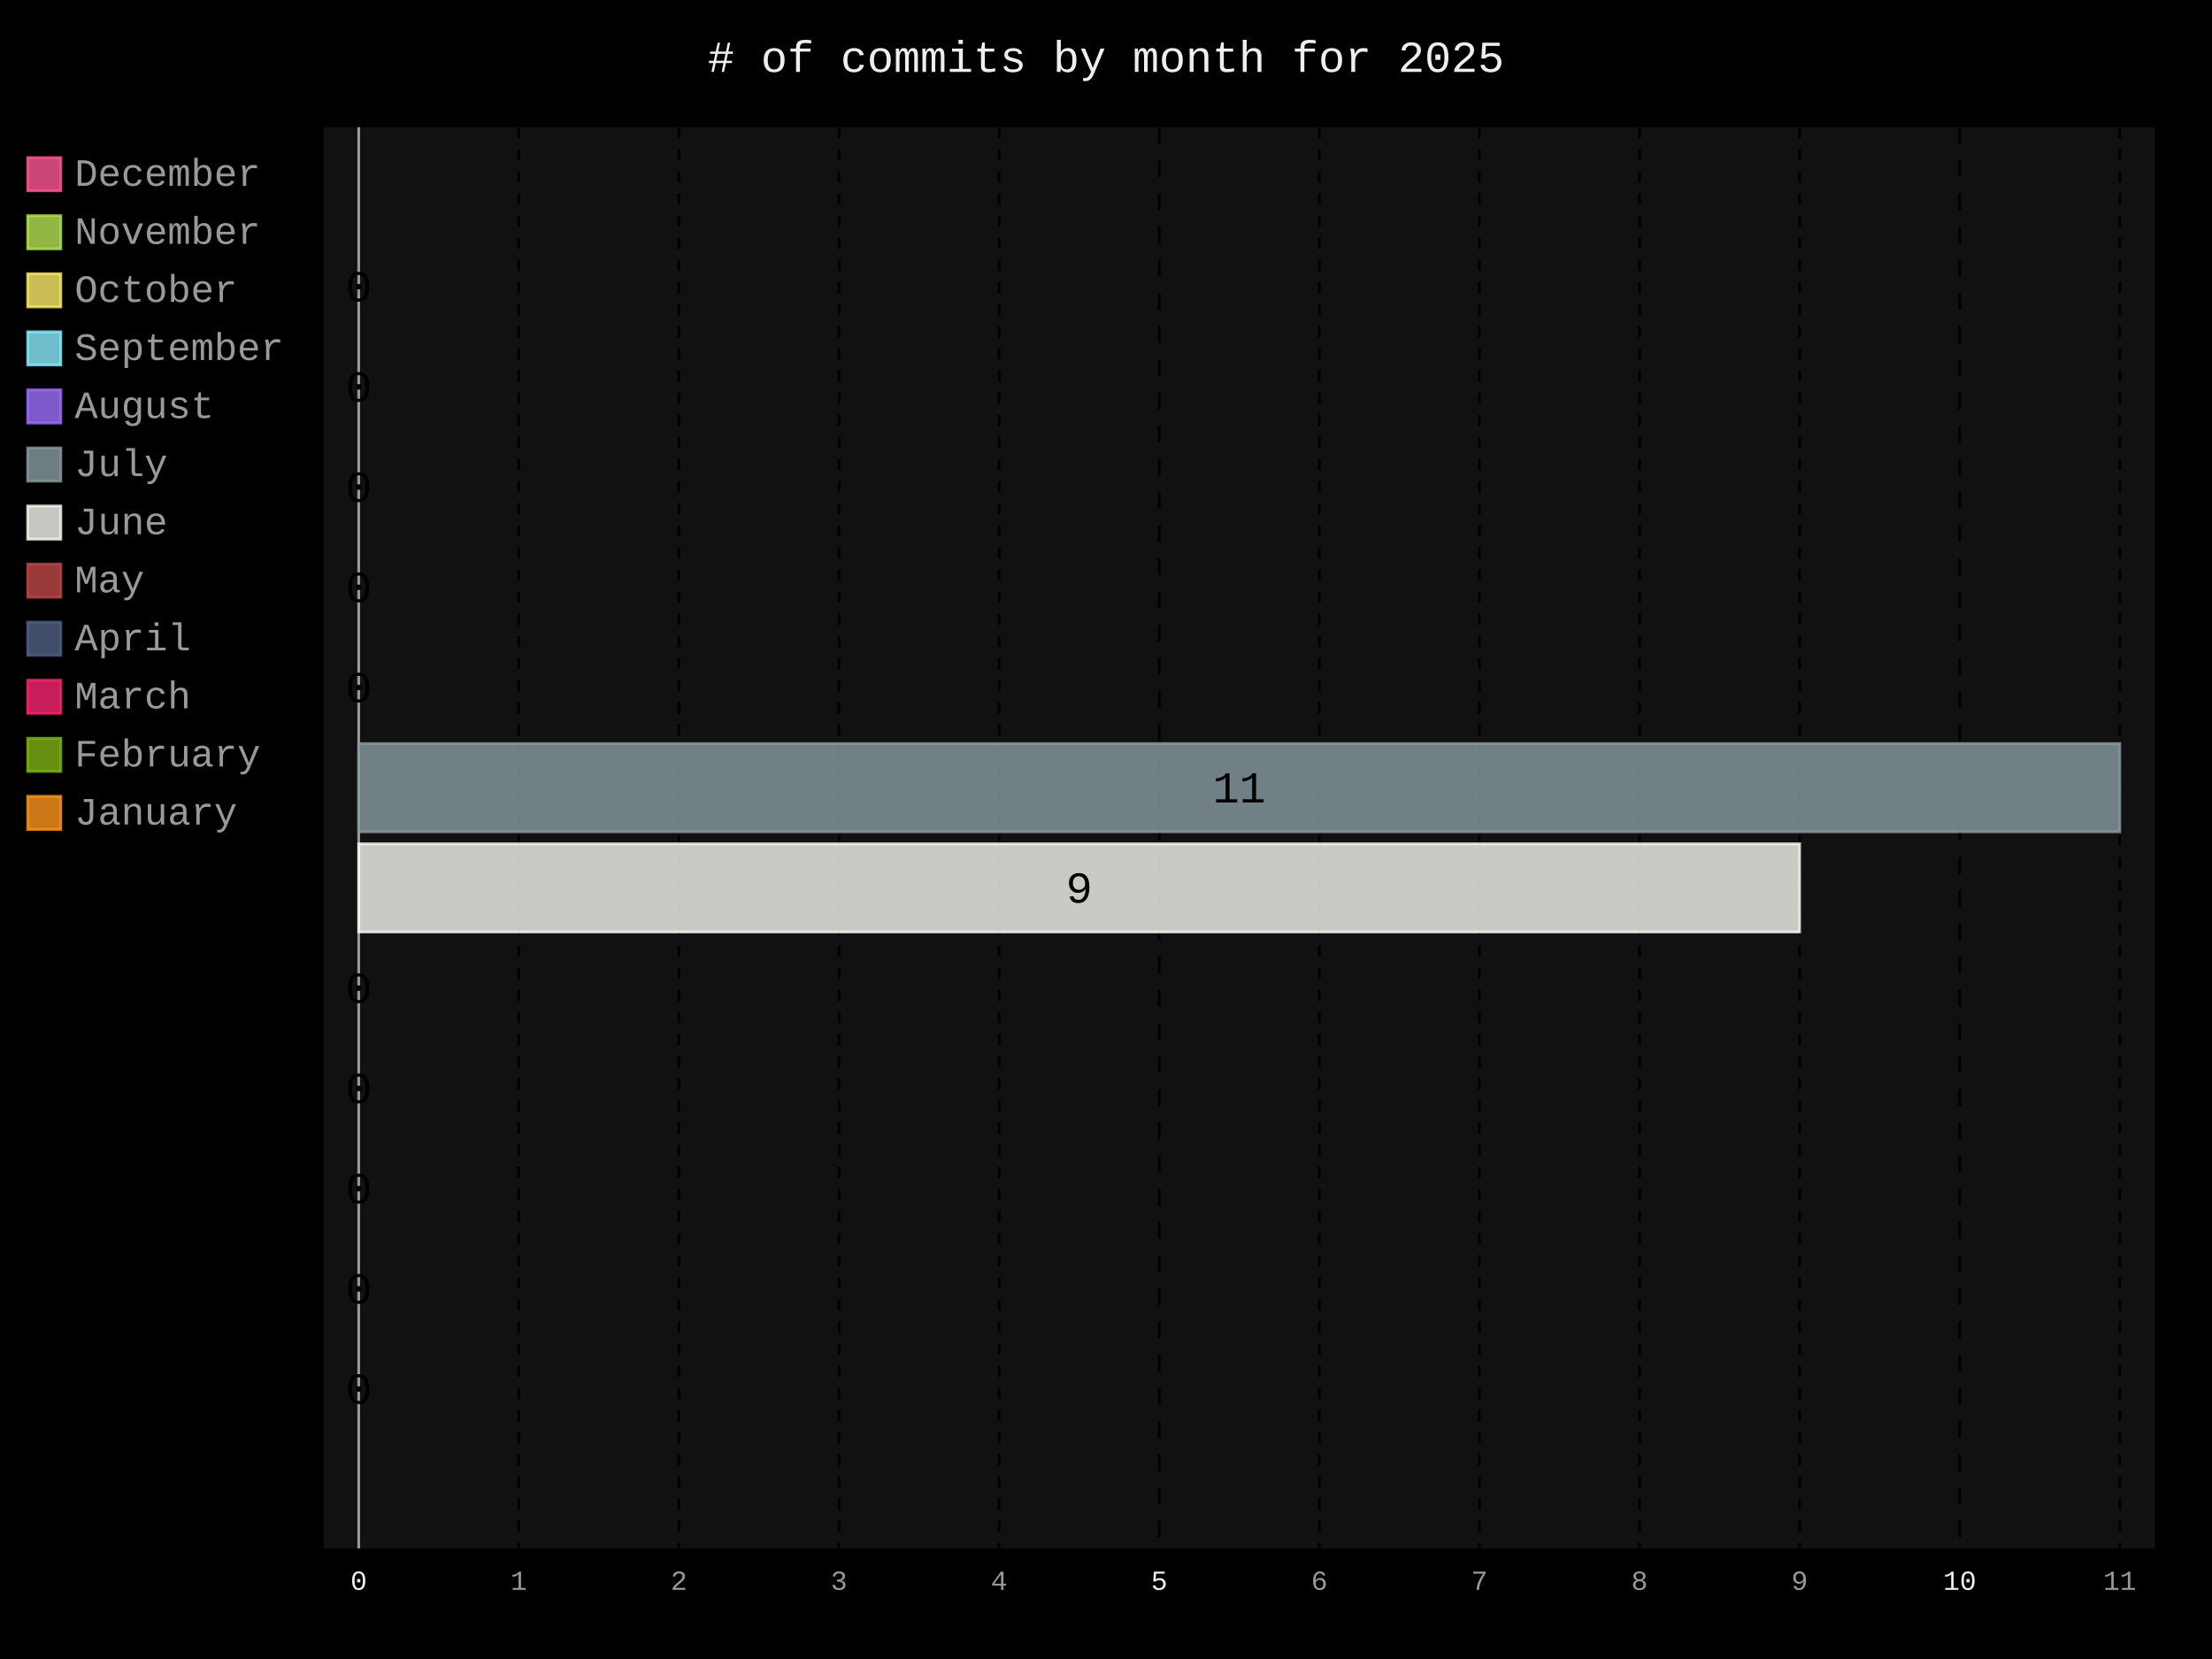
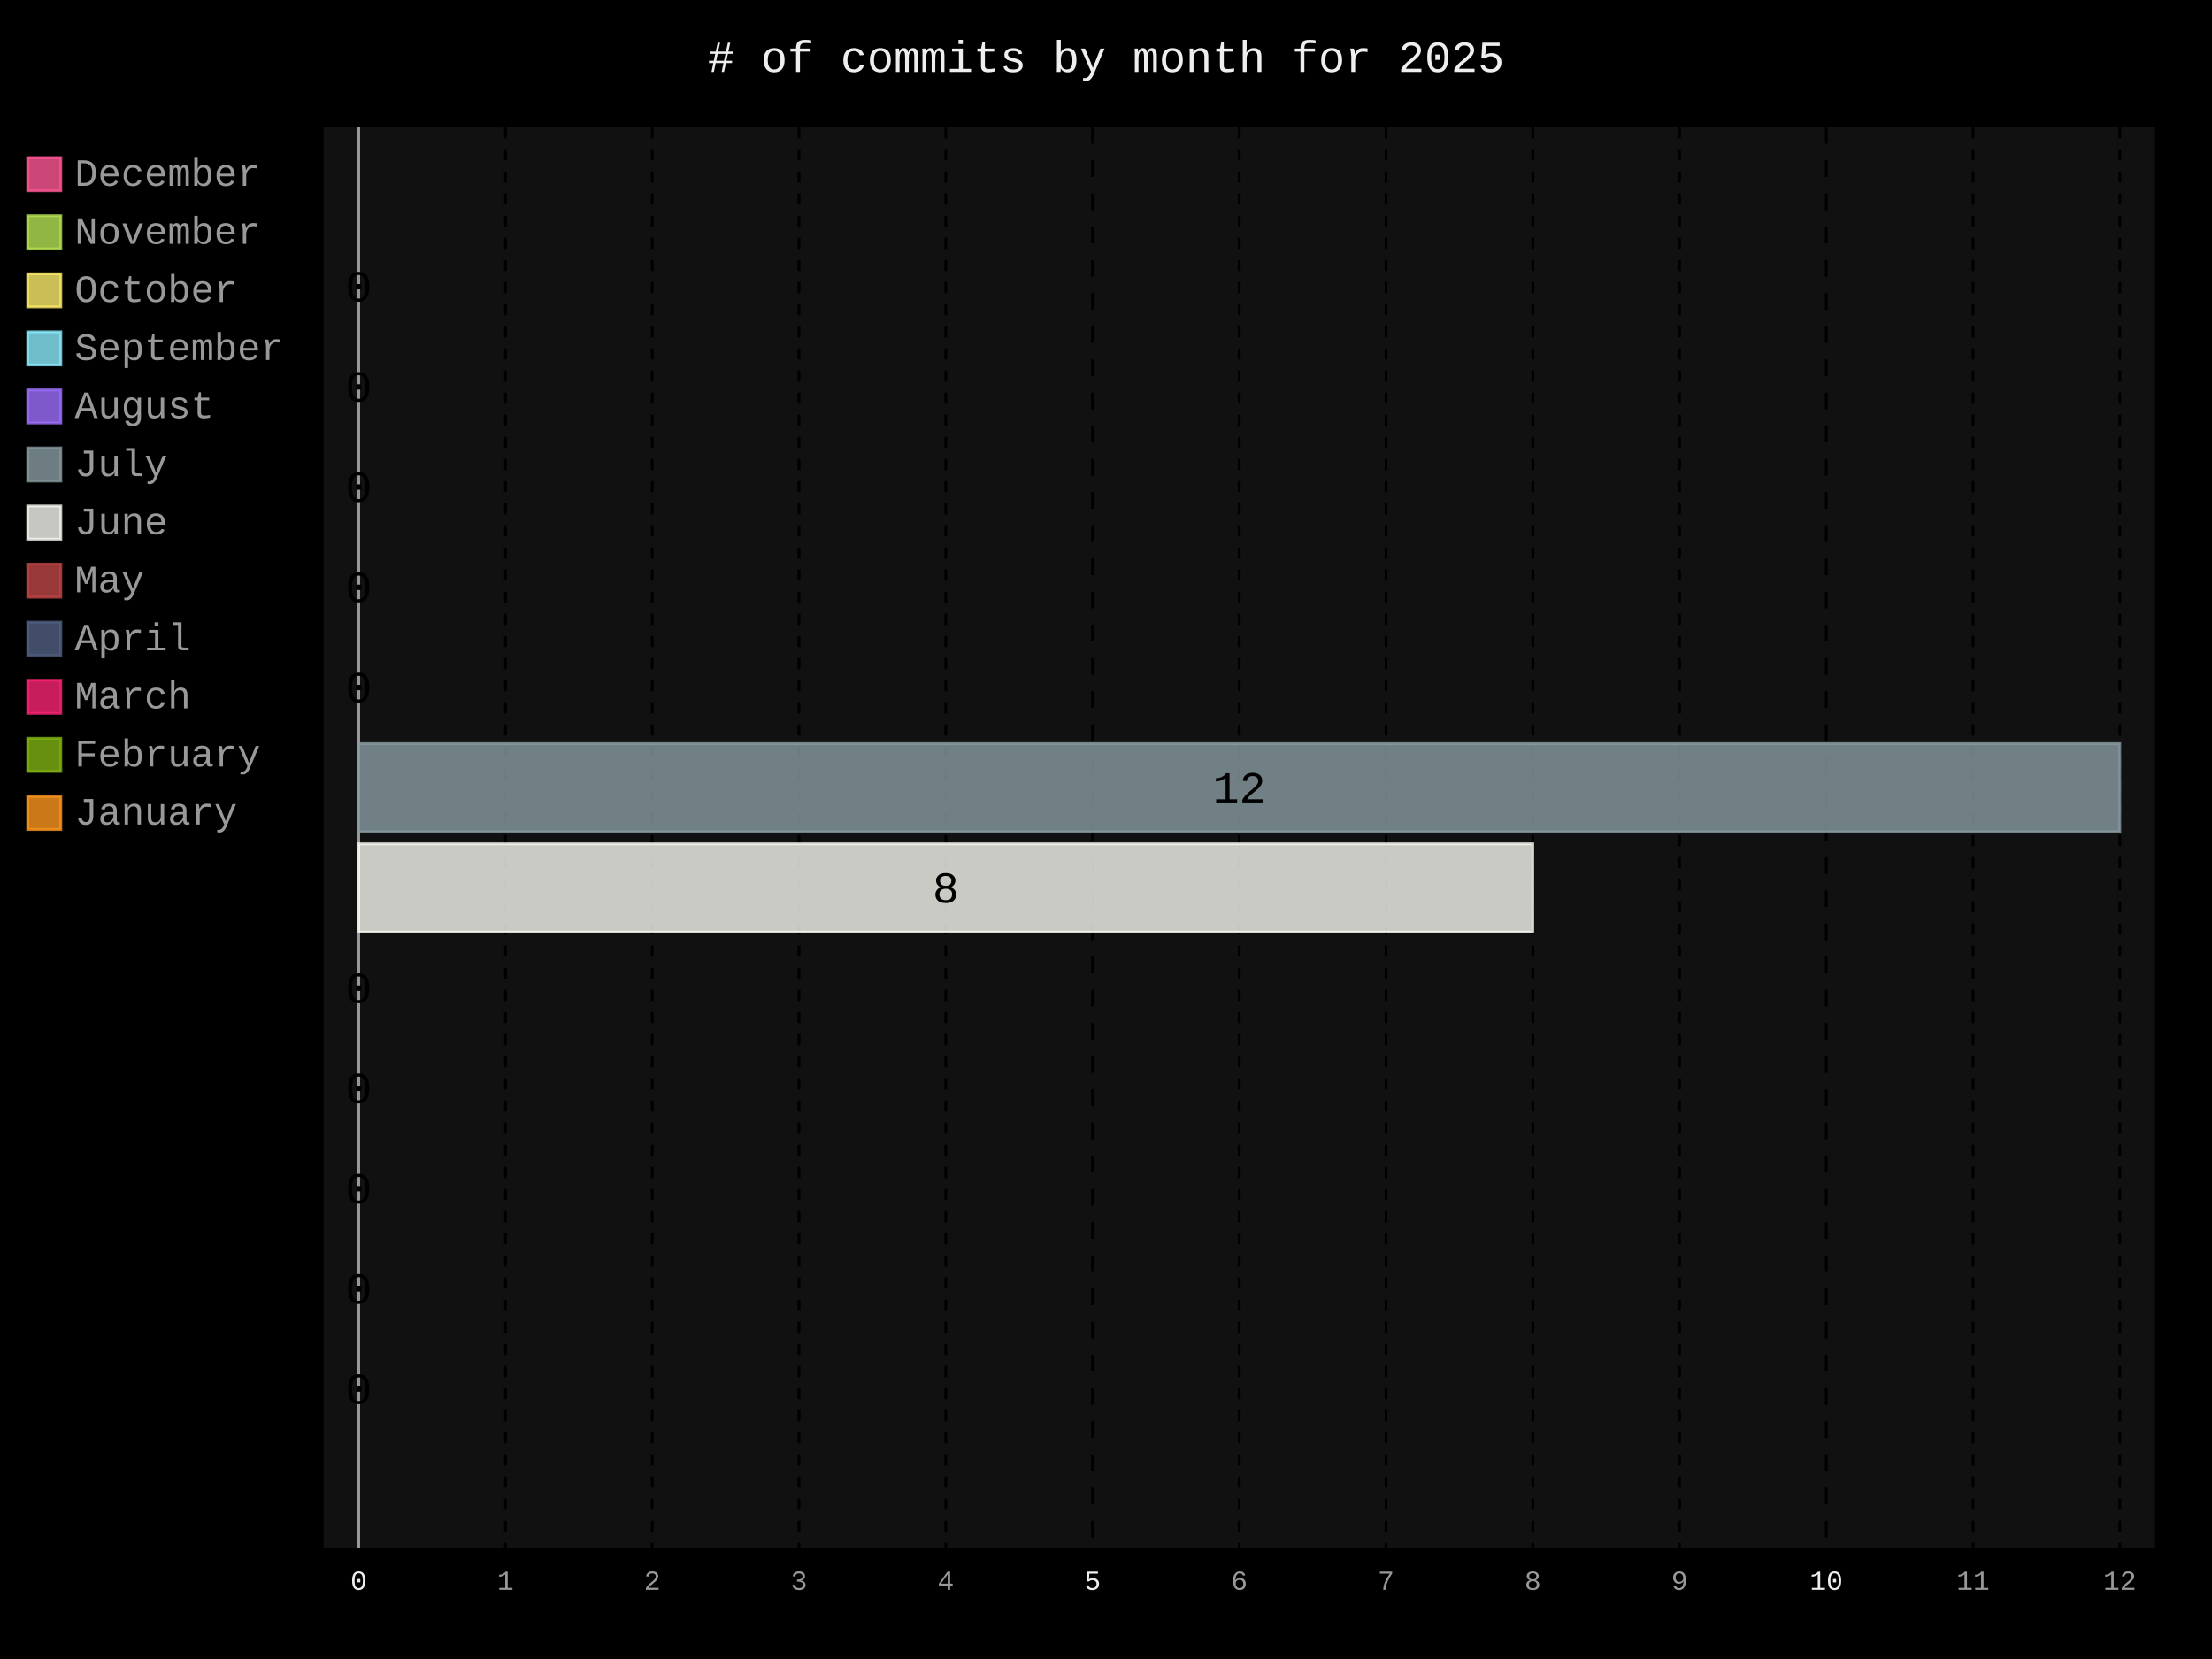
- <svg xmlns="http://www.w3.org/2000/svg" id="chart-4b5c6468-ed85-462c-abdc-dbb3785caa54" class="pygal-chart" viewBox="0 0 800 600">
+ <svg xmlns="http://www.w3.org/2000/svg" id="chart-e5e1e4b4-b985-4f32-9524-86c1096c3e81" class="pygal-chart" viewBox="0 0 800 600">
  <defs>
-     <style type="text/css">#chart-4b5c6468-ed85-462c-abdc-dbb3785caa54{-webkit-user-select:none;-webkit-font-smoothing:antialiased;font-family:Consolas,"Liberation Mono",Menlo,Courier,monospace}#chart-4b5c6468-ed85-462c-abdc-dbb3785caa54 .title{font-family:Consolas,"Liberation Mono",Menlo,Courier,monospace;font-size:16px}#chart-4b5c6468-ed85-462c-abdc-dbb3785caa54 .legends .legend text{font-family:Consolas,"Liberation Mono",Menlo,Courier,monospace;font-size:14px}#chart-4b5c6468-ed85-462c-abdc-dbb3785caa54 .axis text{font-family:Consolas,"Liberation Mono",Menlo,Courier,monospace;font-size:10px}#chart-4b5c6468-ed85-462c-abdc-dbb3785caa54 .axis text.major{font-family:Consolas,"Liberation Mono",Menlo,Courier,monospace;font-size:10px}#chart-4b5c6468-ed85-462c-abdc-dbb3785caa54 .text-overlay text.value{font-family:Consolas,"Liberation Mono",Menlo,Courier,monospace;font-size:16px}#chart-4b5c6468-ed85-462c-abdc-dbb3785caa54 .text-overlay text.label{font-family:Consolas,"Liberation Mono",Menlo,Courier,monospace;font-size:10px}#chart-4b5c6468-ed85-462c-abdc-dbb3785caa54 .tooltip{font-family:Consolas,"Liberation Mono",Menlo,Courier,monospace;font-size:14px}#chart-4b5c6468-ed85-462c-abdc-dbb3785caa54 text.no_data{font-family:Consolas,"Liberation Mono",Menlo,Courier,monospace;font-size:64px}
- #chart-4b5c6468-ed85-462c-abdc-dbb3785caa54{background-color:black}#chart-4b5c6468-ed85-462c-abdc-dbb3785caa54 path,#chart-4b5c6468-ed85-462c-abdc-dbb3785caa54 line,#chart-4b5c6468-ed85-462c-abdc-dbb3785caa54 rect,#chart-4b5c6468-ed85-462c-abdc-dbb3785caa54 circle{-webkit-transition:250ms;-moz-transition:250ms;transition:250ms}#chart-4b5c6468-ed85-462c-abdc-dbb3785caa54 .graph &gt; .background{fill:black}#chart-4b5c6468-ed85-462c-abdc-dbb3785caa54 .plot &gt; .background{fill:#111}#chart-4b5c6468-ed85-462c-abdc-dbb3785caa54 .graph{fill:#999}#chart-4b5c6468-ed85-462c-abdc-dbb3785caa54 text.no_data{fill:#eee}#chart-4b5c6468-ed85-462c-abdc-dbb3785caa54 .title{fill:#eee}#chart-4b5c6468-ed85-462c-abdc-dbb3785caa54 .legends .legend text{fill:#999}#chart-4b5c6468-ed85-462c-abdc-dbb3785caa54 .legends .legend:hover text{fill:#eee}#chart-4b5c6468-ed85-462c-abdc-dbb3785caa54 .axis .line{stroke:#eee}#chart-4b5c6468-ed85-462c-abdc-dbb3785caa54 .axis .guide.line{stroke:#555}#chart-4b5c6468-ed85-462c-abdc-dbb3785caa54 .axis .major.line{stroke:#999}#chart-4b5c6468-ed85-462c-abdc-dbb3785caa54 .axis text.major{fill:#eee}#chart-4b5c6468-ed85-462c-abdc-dbb3785caa54 .axis.y .guides:hover .guide.line,#chart-4b5c6468-ed85-462c-abdc-dbb3785caa54 .line-graph .axis.x .guides:hover .guide.line,#chart-4b5c6468-ed85-462c-abdc-dbb3785caa54 .stackedline-graph .axis.x .guides:hover .guide.line,#chart-4b5c6468-ed85-462c-abdc-dbb3785caa54 .xy-graph .axis.x .guides:hover .guide.line{stroke:#eee}#chart-4b5c6468-ed85-462c-abdc-dbb3785caa54 .axis .guides:hover text{fill:#eee}#chart-4b5c6468-ed85-462c-abdc-dbb3785caa54 .reactive{fill-opacity:.8;stroke-opacity:.8;stroke-width:1}#chart-4b5c6468-ed85-462c-abdc-dbb3785caa54 .ci{stroke:#999}#chart-4b5c6468-ed85-462c-abdc-dbb3785caa54 .reactive.active,#chart-4b5c6468-ed85-462c-abdc-dbb3785caa54 .active .reactive{fill-opacity:.4;stroke-opacity:.9;stroke-width:4}#chart-4b5c6468-ed85-462c-abdc-dbb3785caa54 .ci .reactive.active{stroke-width:1.5}#chart-4b5c6468-ed85-462c-abdc-dbb3785caa54 .series text{fill:#eee}#chart-4b5c6468-ed85-462c-abdc-dbb3785caa54 .tooltip rect{fill:#111;stroke:#eee;-webkit-transition:opacity 250ms;-moz-transition:opacity 250ms;transition:opacity 250ms}#chart-4b5c6468-ed85-462c-abdc-dbb3785caa54 .tooltip .label{fill:#999}#chart-4b5c6468-ed85-462c-abdc-dbb3785caa54 .tooltip .label{fill:#999}#chart-4b5c6468-ed85-462c-abdc-dbb3785caa54 .tooltip .legend{font-size:.8em;fill:#555}#chart-4b5c6468-ed85-462c-abdc-dbb3785caa54 .tooltip .x_label{font-size:.6em;fill:#eee}#chart-4b5c6468-ed85-462c-abdc-dbb3785caa54 .tooltip .xlink{font-size:.5em;text-decoration:underline}#chart-4b5c6468-ed85-462c-abdc-dbb3785caa54 .tooltip .value{font-size:1.5em}#chart-4b5c6468-ed85-462c-abdc-dbb3785caa54 .bound{font-size:.5em}#chart-4b5c6468-ed85-462c-abdc-dbb3785caa54 .max-value{font-size:.75em;fill:#555}#chart-4b5c6468-ed85-462c-abdc-dbb3785caa54 .map-element{fill:#111;stroke:#555 !important}#chart-4b5c6468-ed85-462c-abdc-dbb3785caa54 .map-element .reactive{fill-opacity:inherit;stroke-opacity:inherit}#chart-4b5c6468-ed85-462c-abdc-dbb3785caa54 .color-0,#chart-4b5c6468-ed85-462c-abdc-dbb3785caa54 .color-0 a:visited{stroke:#ff5995;fill:#ff5995}#chart-4b5c6468-ed85-462c-abdc-dbb3785caa54 .color-1,#chart-4b5c6468-ed85-462c-abdc-dbb3785caa54 .color-1 a:visited{stroke:#b6e354;fill:#b6e354}#chart-4b5c6468-ed85-462c-abdc-dbb3785caa54 .color-2,#chart-4b5c6468-ed85-462c-abdc-dbb3785caa54 .color-2 a:visited{stroke:#feed6c;fill:#feed6c}#chart-4b5c6468-ed85-462c-abdc-dbb3785caa54 .color-3,#chart-4b5c6468-ed85-462c-abdc-dbb3785caa54 .color-3 a:visited{stroke:#8cedff;fill:#8cedff}#chart-4b5c6468-ed85-462c-abdc-dbb3785caa54 .color-4,#chart-4b5c6468-ed85-462c-abdc-dbb3785caa54 .color-4 a:visited{stroke:#9e6ffe;fill:#9e6ffe}#chart-4b5c6468-ed85-462c-abdc-dbb3785caa54 .color-5,#chart-4b5c6468-ed85-462c-abdc-dbb3785caa54 .color-5 a:visited{stroke:#899ca1;fill:#899ca1}#chart-4b5c6468-ed85-462c-abdc-dbb3785caa54 .color-6,#chart-4b5c6468-ed85-462c-abdc-dbb3785caa54 .color-6 a:visited{stroke:#f8f8f2;fill:#f8f8f2}#chart-4b5c6468-ed85-462c-abdc-dbb3785caa54 .color-7,#chart-4b5c6468-ed85-462c-abdc-dbb3785caa54 .color-7 a:visited{stroke:#bf4646;fill:#bf4646}#chart-4b5c6468-ed85-462c-abdc-dbb3785caa54 .color-8,#chart-4b5c6468-ed85-462c-abdc-dbb3785caa54 .color-8 a:visited{stroke:#516083;fill:#516083}#chart-4b5c6468-ed85-462c-abdc-dbb3785caa54 .color-9,#chart-4b5c6468-ed85-462c-abdc-dbb3785caa54 .color-9 a:visited{stroke:#f92672;fill:#f92672}#chart-4b5c6468-ed85-462c-abdc-dbb3785caa54 .color-10,#chart-4b5c6468-ed85-462c-abdc-dbb3785caa54 .color-10 a:visited{stroke:#82b414;fill:#82b414}#chart-4b5c6468-ed85-462c-abdc-dbb3785caa54 .color-11,#chart-4b5c6468-ed85-462c-abdc-dbb3785caa54 .color-11 a:visited{stroke:#fd971f;fill:#fd971f}#chart-4b5c6468-ed85-462c-abdc-dbb3785caa54 .text-overlay .color-0 text{fill:black}#chart-4b5c6468-ed85-462c-abdc-dbb3785caa54 .text-overlay .color-1 text{fill:black}#chart-4b5c6468-ed85-462c-abdc-dbb3785caa54 .text-overlay .color-2 text{fill:black}#chart-4b5c6468-ed85-462c-abdc-dbb3785caa54 .text-overlay .color-3 text{fill:black}#chart-4b5c6468-ed85-462c-abdc-dbb3785caa54 .text-overlay .color-4 text{fill:black}#chart-4b5c6468-ed85-462c-abdc-dbb3785caa54 .text-overlay .color-5 text{fill:black}#chart-4b5c6468-ed85-462c-abdc-dbb3785caa54 .text-overlay .color-6 text{fill:black}#chart-4b5c6468-ed85-462c-abdc-dbb3785caa54 .text-overlay .color-7 text{fill:black}#chart-4b5c6468-ed85-462c-abdc-dbb3785caa54 .text-overlay .color-8 text{fill:black}#chart-4b5c6468-ed85-462c-abdc-dbb3785caa54 .text-overlay .color-9 text{fill:black}#chart-4b5c6468-ed85-462c-abdc-dbb3785caa54 .text-overlay .color-10 text{fill:black}#chart-4b5c6468-ed85-462c-abdc-dbb3785caa54 .text-overlay .color-11 text{fill:black}
- #chart-4b5c6468-ed85-462c-abdc-dbb3785caa54 text.no_data{text-anchor:middle}#chart-4b5c6468-ed85-462c-abdc-dbb3785caa54 .guide.line{fill:none}#chart-4b5c6468-ed85-462c-abdc-dbb3785caa54 .centered{text-anchor:middle}#chart-4b5c6468-ed85-462c-abdc-dbb3785caa54 .title{text-anchor:middle}#chart-4b5c6468-ed85-462c-abdc-dbb3785caa54 .legends .legend text{fill-opacity:1}#chart-4b5c6468-ed85-462c-abdc-dbb3785caa54 .axis.x text{text-anchor:middle}#chart-4b5c6468-ed85-462c-abdc-dbb3785caa54 .axis.x:not(.web) text[transform]{text-anchor:start}#chart-4b5c6468-ed85-462c-abdc-dbb3785caa54 .axis.x:not(.web) text[transform].backwards{text-anchor:end}#chart-4b5c6468-ed85-462c-abdc-dbb3785caa54 .axis.y text{text-anchor:end}#chart-4b5c6468-ed85-462c-abdc-dbb3785caa54 .axis.y text[transform].backwards{text-anchor:start}#chart-4b5c6468-ed85-462c-abdc-dbb3785caa54 .axis.y2 text{text-anchor:start}#chart-4b5c6468-ed85-462c-abdc-dbb3785caa54 .axis.y2 text[transform].backwards{text-anchor:end}#chart-4b5c6468-ed85-462c-abdc-dbb3785caa54 .axis .guide.line{stroke-dasharray:4,4;stroke:black}#chart-4b5c6468-ed85-462c-abdc-dbb3785caa54 .axis .major.guide.line{stroke-dasharray:6,6;stroke:black}#chart-4b5c6468-ed85-462c-abdc-dbb3785caa54 .horizontal .axis.y .guide.line,#chart-4b5c6468-ed85-462c-abdc-dbb3785caa54 .horizontal .axis.y2 .guide.line,#chart-4b5c6468-ed85-462c-abdc-dbb3785caa54 .vertical .axis.x .guide.line{opacity:0}#chart-4b5c6468-ed85-462c-abdc-dbb3785caa54 .horizontal .axis.always_show .guide.line,#chart-4b5c6468-ed85-462c-abdc-dbb3785caa54 .vertical .axis.always_show .guide.line{opacity:1 !important}#chart-4b5c6468-ed85-462c-abdc-dbb3785caa54 .axis.y .guides:hover .guide.line,#chart-4b5c6468-ed85-462c-abdc-dbb3785caa54 .axis.y2 .guides:hover .guide.line,#chart-4b5c6468-ed85-462c-abdc-dbb3785caa54 .axis.x .guides:hover .guide.line{opacity:1}#chart-4b5c6468-ed85-462c-abdc-dbb3785caa54 .axis .guides:hover text{opacity:1}#chart-4b5c6468-ed85-462c-abdc-dbb3785caa54 .nofill{fill:none}#chart-4b5c6468-ed85-462c-abdc-dbb3785caa54 .subtle-fill{fill-opacity:.2}#chart-4b5c6468-ed85-462c-abdc-dbb3785caa54 .dot{stroke-width:1px;fill-opacity:1;stroke-opacity:1}#chart-4b5c6468-ed85-462c-abdc-dbb3785caa54 .dot.active{stroke-width:5px}#chart-4b5c6468-ed85-462c-abdc-dbb3785caa54 .dot.negative{fill:transparent}#chart-4b5c6468-ed85-462c-abdc-dbb3785caa54 text,#chart-4b5c6468-ed85-462c-abdc-dbb3785caa54 tspan{stroke:none !important}#chart-4b5c6468-ed85-462c-abdc-dbb3785caa54 .series text.active{opacity:1}#chart-4b5c6468-ed85-462c-abdc-dbb3785caa54 .tooltip rect{fill-opacity:.95;stroke-width:.5}#chart-4b5c6468-ed85-462c-abdc-dbb3785caa54 .tooltip text{fill-opacity:1}#chart-4b5c6468-ed85-462c-abdc-dbb3785caa54 .showable{visibility:hidden}#chart-4b5c6468-ed85-462c-abdc-dbb3785caa54 .showable.shown{visibility:visible}#chart-4b5c6468-ed85-462c-abdc-dbb3785caa54 .gauge-background{fill:rgba(229,229,229,1);stroke:none}#chart-4b5c6468-ed85-462c-abdc-dbb3785caa54 .bg-lines{stroke:black;stroke-width:2px}</style>
+     <style type="text/css">#chart-e5e1e4b4-b985-4f32-9524-86c1096c3e81{-webkit-user-select:none;-webkit-font-smoothing:antialiased;font-family:Consolas,"Liberation Mono",Menlo,Courier,monospace}#chart-e5e1e4b4-b985-4f32-9524-86c1096c3e81 .title{font-family:Consolas,"Liberation Mono",Menlo,Courier,monospace;font-size:16px}#chart-e5e1e4b4-b985-4f32-9524-86c1096c3e81 .legends .legend text{font-family:Consolas,"Liberation Mono",Menlo,Courier,monospace;font-size:14px}#chart-e5e1e4b4-b985-4f32-9524-86c1096c3e81 .axis text{font-family:Consolas,"Liberation Mono",Menlo,Courier,monospace;font-size:10px}#chart-e5e1e4b4-b985-4f32-9524-86c1096c3e81 .axis text.major{font-family:Consolas,"Liberation Mono",Menlo,Courier,monospace;font-size:10px}#chart-e5e1e4b4-b985-4f32-9524-86c1096c3e81 .text-overlay text.value{font-family:Consolas,"Liberation Mono",Menlo,Courier,monospace;font-size:16px}#chart-e5e1e4b4-b985-4f32-9524-86c1096c3e81 .text-overlay text.label{font-family:Consolas,"Liberation Mono",Menlo,Courier,monospace;font-size:10px}#chart-e5e1e4b4-b985-4f32-9524-86c1096c3e81 .tooltip{font-family:Consolas,"Liberation Mono",Menlo,Courier,monospace;font-size:14px}#chart-e5e1e4b4-b985-4f32-9524-86c1096c3e81 text.no_data{font-family:Consolas,"Liberation Mono",Menlo,Courier,monospace;font-size:64px}
+ #chart-e5e1e4b4-b985-4f32-9524-86c1096c3e81{background-color:black}#chart-e5e1e4b4-b985-4f32-9524-86c1096c3e81 path,#chart-e5e1e4b4-b985-4f32-9524-86c1096c3e81 line,#chart-e5e1e4b4-b985-4f32-9524-86c1096c3e81 rect,#chart-e5e1e4b4-b985-4f32-9524-86c1096c3e81 circle{-webkit-transition:250ms;-moz-transition:250ms;transition:250ms}#chart-e5e1e4b4-b985-4f32-9524-86c1096c3e81 .graph &gt; .background{fill:black}#chart-e5e1e4b4-b985-4f32-9524-86c1096c3e81 .plot &gt; .background{fill:#111}#chart-e5e1e4b4-b985-4f32-9524-86c1096c3e81 .graph{fill:#999}#chart-e5e1e4b4-b985-4f32-9524-86c1096c3e81 text.no_data{fill:#eee}#chart-e5e1e4b4-b985-4f32-9524-86c1096c3e81 .title{fill:#eee}#chart-e5e1e4b4-b985-4f32-9524-86c1096c3e81 .legends .legend text{fill:#999}#chart-e5e1e4b4-b985-4f32-9524-86c1096c3e81 .legends .legend:hover text{fill:#eee}#chart-e5e1e4b4-b985-4f32-9524-86c1096c3e81 .axis .line{stroke:#eee}#chart-e5e1e4b4-b985-4f32-9524-86c1096c3e81 .axis .guide.line{stroke:#555}#chart-e5e1e4b4-b985-4f32-9524-86c1096c3e81 .axis .major.line{stroke:#999}#chart-e5e1e4b4-b985-4f32-9524-86c1096c3e81 .axis text.major{fill:#eee}#chart-e5e1e4b4-b985-4f32-9524-86c1096c3e81 .axis.y .guides:hover .guide.line,#chart-e5e1e4b4-b985-4f32-9524-86c1096c3e81 .line-graph .axis.x .guides:hover .guide.line,#chart-e5e1e4b4-b985-4f32-9524-86c1096c3e81 .stackedline-graph .axis.x .guides:hover .guide.line,#chart-e5e1e4b4-b985-4f32-9524-86c1096c3e81 .xy-graph .axis.x .guides:hover .guide.line{stroke:#eee}#chart-e5e1e4b4-b985-4f32-9524-86c1096c3e81 .axis .guides:hover text{fill:#eee}#chart-e5e1e4b4-b985-4f32-9524-86c1096c3e81 .reactive{fill-opacity:.8;stroke-opacity:.8;stroke-width:1}#chart-e5e1e4b4-b985-4f32-9524-86c1096c3e81 .ci{stroke:#999}#chart-e5e1e4b4-b985-4f32-9524-86c1096c3e81 .reactive.active,#chart-e5e1e4b4-b985-4f32-9524-86c1096c3e81 .active .reactive{fill-opacity:.4;stroke-opacity:.9;stroke-width:4}#chart-e5e1e4b4-b985-4f32-9524-86c1096c3e81 .ci .reactive.active{stroke-width:1.5}#chart-e5e1e4b4-b985-4f32-9524-86c1096c3e81 .series text{fill:#eee}#chart-e5e1e4b4-b985-4f32-9524-86c1096c3e81 .tooltip rect{fill:#111;stroke:#eee;-webkit-transition:opacity 250ms;-moz-transition:opacity 250ms;transition:opacity 250ms}#chart-e5e1e4b4-b985-4f32-9524-86c1096c3e81 .tooltip .label{fill:#999}#chart-e5e1e4b4-b985-4f32-9524-86c1096c3e81 .tooltip .label{fill:#999}#chart-e5e1e4b4-b985-4f32-9524-86c1096c3e81 .tooltip .legend{font-size:.8em;fill:#555}#chart-e5e1e4b4-b985-4f32-9524-86c1096c3e81 .tooltip .x_label{font-size:.6em;fill:#eee}#chart-e5e1e4b4-b985-4f32-9524-86c1096c3e81 .tooltip .xlink{font-size:.5em;text-decoration:underline}#chart-e5e1e4b4-b985-4f32-9524-86c1096c3e81 .tooltip .value{font-size:1.5em}#chart-e5e1e4b4-b985-4f32-9524-86c1096c3e81 .bound{font-size:.5em}#chart-e5e1e4b4-b985-4f32-9524-86c1096c3e81 .max-value{font-size:.75em;fill:#555}#chart-e5e1e4b4-b985-4f32-9524-86c1096c3e81 .map-element{fill:#111;stroke:#555 !important}#chart-e5e1e4b4-b985-4f32-9524-86c1096c3e81 .map-element .reactive{fill-opacity:inherit;stroke-opacity:inherit}#chart-e5e1e4b4-b985-4f32-9524-86c1096c3e81 .color-0,#chart-e5e1e4b4-b985-4f32-9524-86c1096c3e81 .color-0 a:visited{stroke:#ff5995;fill:#ff5995}#chart-e5e1e4b4-b985-4f32-9524-86c1096c3e81 .color-1,#chart-e5e1e4b4-b985-4f32-9524-86c1096c3e81 .color-1 a:visited{stroke:#b6e354;fill:#b6e354}#chart-e5e1e4b4-b985-4f32-9524-86c1096c3e81 .color-2,#chart-e5e1e4b4-b985-4f32-9524-86c1096c3e81 .color-2 a:visited{stroke:#feed6c;fill:#feed6c}#chart-e5e1e4b4-b985-4f32-9524-86c1096c3e81 .color-3,#chart-e5e1e4b4-b985-4f32-9524-86c1096c3e81 .color-3 a:visited{stroke:#8cedff;fill:#8cedff}#chart-e5e1e4b4-b985-4f32-9524-86c1096c3e81 .color-4,#chart-e5e1e4b4-b985-4f32-9524-86c1096c3e81 .color-4 a:visited{stroke:#9e6ffe;fill:#9e6ffe}#chart-e5e1e4b4-b985-4f32-9524-86c1096c3e81 .color-5,#chart-e5e1e4b4-b985-4f32-9524-86c1096c3e81 .color-5 a:visited{stroke:#899ca1;fill:#899ca1}#chart-e5e1e4b4-b985-4f32-9524-86c1096c3e81 .color-6,#chart-e5e1e4b4-b985-4f32-9524-86c1096c3e81 .color-6 a:visited{stroke:#f8f8f2;fill:#f8f8f2}#chart-e5e1e4b4-b985-4f32-9524-86c1096c3e81 .color-7,#chart-e5e1e4b4-b985-4f32-9524-86c1096c3e81 .color-7 a:visited{stroke:#bf4646;fill:#bf4646}#chart-e5e1e4b4-b985-4f32-9524-86c1096c3e81 .color-8,#chart-e5e1e4b4-b985-4f32-9524-86c1096c3e81 .color-8 a:visited{stroke:#516083;fill:#516083}#chart-e5e1e4b4-b985-4f32-9524-86c1096c3e81 .color-9,#chart-e5e1e4b4-b985-4f32-9524-86c1096c3e81 .color-9 a:visited{stroke:#f92672;fill:#f92672}#chart-e5e1e4b4-b985-4f32-9524-86c1096c3e81 .color-10,#chart-e5e1e4b4-b985-4f32-9524-86c1096c3e81 .color-10 a:visited{stroke:#82b414;fill:#82b414}#chart-e5e1e4b4-b985-4f32-9524-86c1096c3e81 .color-11,#chart-e5e1e4b4-b985-4f32-9524-86c1096c3e81 .color-11 a:visited{stroke:#fd971f;fill:#fd971f}#chart-e5e1e4b4-b985-4f32-9524-86c1096c3e81 .text-overlay .color-0 text{fill:black}#chart-e5e1e4b4-b985-4f32-9524-86c1096c3e81 .text-overlay .color-1 text{fill:black}#chart-e5e1e4b4-b985-4f32-9524-86c1096c3e81 .text-overlay .color-2 text{fill:black}#chart-e5e1e4b4-b985-4f32-9524-86c1096c3e81 .text-overlay .color-3 text{fill:black}#chart-e5e1e4b4-b985-4f32-9524-86c1096c3e81 .text-overlay .color-4 text{fill:black}#chart-e5e1e4b4-b985-4f32-9524-86c1096c3e81 .text-overlay .color-5 text{fill:black}#chart-e5e1e4b4-b985-4f32-9524-86c1096c3e81 .text-overlay .color-6 text{fill:black}#chart-e5e1e4b4-b985-4f32-9524-86c1096c3e81 .text-overlay .color-7 text{fill:black}#chart-e5e1e4b4-b985-4f32-9524-86c1096c3e81 .text-overlay .color-8 text{fill:black}#chart-e5e1e4b4-b985-4f32-9524-86c1096c3e81 .text-overlay .color-9 text{fill:black}#chart-e5e1e4b4-b985-4f32-9524-86c1096c3e81 .text-overlay .color-10 text{fill:black}#chart-e5e1e4b4-b985-4f32-9524-86c1096c3e81 .text-overlay .color-11 text{fill:black}
+ #chart-e5e1e4b4-b985-4f32-9524-86c1096c3e81 text.no_data{text-anchor:middle}#chart-e5e1e4b4-b985-4f32-9524-86c1096c3e81 .guide.line{fill:none}#chart-e5e1e4b4-b985-4f32-9524-86c1096c3e81 .centered{text-anchor:middle}#chart-e5e1e4b4-b985-4f32-9524-86c1096c3e81 .title{text-anchor:middle}#chart-e5e1e4b4-b985-4f32-9524-86c1096c3e81 .legends .legend text{fill-opacity:1}#chart-e5e1e4b4-b985-4f32-9524-86c1096c3e81 .axis.x text{text-anchor:middle}#chart-e5e1e4b4-b985-4f32-9524-86c1096c3e81 .axis.x:not(.web) text[transform]{text-anchor:start}#chart-e5e1e4b4-b985-4f32-9524-86c1096c3e81 .axis.x:not(.web) text[transform].backwards{text-anchor:end}#chart-e5e1e4b4-b985-4f32-9524-86c1096c3e81 .axis.y text{text-anchor:end}#chart-e5e1e4b4-b985-4f32-9524-86c1096c3e81 .axis.y text[transform].backwards{text-anchor:start}#chart-e5e1e4b4-b985-4f32-9524-86c1096c3e81 .axis.y2 text{text-anchor:start}#chart-e5e1e4b4-b985-4f32-9524-86c1096c3e81 .axis.y2 text[transform].backwards{text-anchor:end}#chart-e5e1e4b4-b985-4f32-9524-86c1096c3e81 .axis .guide.line{stroke-dasharray:4,4;stroke:black}#chart-e5e1e4b4-b985-4f32-9524-86c1096c3e81 .axis .major.guide.line{stroke-dasharray:6,6;stroke:black}#chart-e5e1e4b4-b985-4f32-9524-86c1096c3e81 .horizontal .axis.y .guide.line,#chart-e5e1e4b4-b985-4f32-9524-86c1096c3e81 .horizontal .axis.y2 .guide.line,#chart-e5e1e4b4-b985-4f32-9524-86c1096c3e81 .vertical .axis.x .guide.line{opacity:0}#chart-e5e1e4b4-b985-4f32-9524-86c1096c3e81 .horizontal .axis.always_show .guide.line,#chart-e5e1e4b4-b985-4f32-9524-86c1096c3e81 .vertical .axis.always_show .guide.line{opacity:1 !important}#chart-e5e1e4b4-b985-4f32-9524-86c1096c3e81 .axis.y .guides:hover .guide.line,#chart-e5e1e4b4-b985-4f32-9524-86c1096c3e81 .axis.y2 .guides:hover .guide.line,#chart-e5e1e4b4-b985-4f32-9524-86c1096c3e81 .axis.x .guides:hover .guide.line{opacity:1}#chart-e5e1e4b4-b985-4f32-9524-86c1096c3e81 .axis .guides:hover text{opacity:1}#chart-e5e1e4b4-b985-4f32-9524-86c1096c3e81 .nofill{fill:none}#chart-e5e1e4b4-b985-4f32-9524-86c1096c3e81 .subtle-fill{fill-opacity:.2}#chart-e5e1e4b4-b985-4f32-9524-86c1096c3e81 .dot{stroke-width:1px;fill-opacity:1;stroke-opacity:1}#chart-e5e1e4b4-b985-4f32-9524-86c1096c3e81 .dot.active{stroke-width:5px}#chart-e5e1e4b4-b985-4f32-9524-86c1096c3e81 .dot.negative{fill:transparent}#chart-e5e1e4b4-b985-4f32-9524-86c1096c3e81 text,#chart-e5e1e4b4-b985-4f32-9524-86c1096c3e81 tspan{stroke:none !important}#chart-e5e1e4b4-b985-4f32-9524-86c1096c3e81 .series text.active{opacity:1}#chart-e5e1e4b4-b985-4f32-9524-86c1096c3e81 .tooltip rect{fill-opacity:.95;stroke-width:.5}#chart-e5e1e4b4-b985-4f32-9524-86c1096c3e81 .tooltip text{fill-opacity:1}#chart-e5e1e4b4-b985-4f32-9524-86c1096c3e81 .showable{visibility:hidden}#chart-e5e1e4b4-b985-4f32-9524-86c1096c3e81 .showable.shown{visibility:visible}#chart-e5e1e4b4-b985-4f32-9524-86c1096c3e81 .gauge-background{fill:rgba(229,229,229,1);stroke:none}#chart-e5e1e4b4-b985-4f32-9524-86c1096c3e81 .bg-lines{stroke:black;stroke-width:2px}</style>
  </defs>
  <g class="graph horizontalbar-graph horizontal">
    <rect x="0" y="0" width="800" height="600" class="background" />
    <g transform="translate(117, 46)" class="plot">
      <rect x="0" y="0" width="662.4" height="514" class="background" />
      <g class="axis x always_show">
        <g class="guides">
          <path d="M12.738 0 v514" class="axis major line" />
          <text x="12.738" y="529.0" class="major">0</text>
        </g>
        <g class="guides">
-           <path d="M70.641 0 v514" class="guide line" />
-           <text x="70.641" y="529.0" class="">1</text>
-         </g>
-         <g class="guides">
-           <path d="M128.543 0 v514" class="guide line" />
-           <text x="128.543" y="529.0" class="">2</text>
-         </g>
-         <g class="guides">
-           <path d="M186.445 0 v514" class="guide line" />
-           <text x="186.445" y="529.0" class="">3</text>
-         </g>
-         <g class="guides">
-           <path d="M244.347 0 v514" class="guide line" />
-           <text x="244.347" y="529.0" class="">4</text>
-         </g>
-         <g class="guides">
-           <path d="M302.249 0 v514" class="major guide line" />
-           <text x="302.249" y="529.0" class="major">5</text>
-         </g>
-         <g class="guides">
-           <path d="M360.151 0 v514" class="guide line" />
-           <text x="360.151" y="529.0" class="">6</text>
-         </g>
-         <g class="guides">
-           <path d="M418.053 0 v514" class="guide line" />
-           <text x="418.053" y="529.0" class="">7</text>
-         </g>
-         <g class="guides">
-           <path d="M475.955 0 v514" class="guide line" />
-           <text x="475.955" y="529.0" class="">8</text>
-         </g>
-         <g class="guides">
-           <path d="M533.857 0 v514" class="guide line" />
-           <text x="533.857" y="529.0" class="">9</text>
-         </g>
-         <g class="guides">
-           <path d="M591.759 0 v514" class="major guide line" />
-           <text x="591.759" y="529.0" class="major">10</text>
+           <path d="M65.815 0 v514" class="guide line" />
+           <text x="65.815" y="529.0" class="">1</text>
+         </g>
+         <g class="guides">
+           <path d="M118.892 0 v514" class="guide line" />
+           <text x="118.892" y="529.0" class="">2</text>
+         </g>
+         <g class="guides">
+           <path d="M171.969 0 v514" class="guide line" />
+           <text x="171.969" y="529.0" class="">3</text>
+         </g>
+         <g class="guides">
+           <path d="M225.046 0 v514" class="guide line" />
+           <text x="225.046" y="529.0" class="">4</text>
+         </g>
+         <g class="guides">
+           <path d="M278.123 0 v514" class="major guide line" />
+           <text x="278.123" y="529.0" class="major">5</text>
+         </g>
+         <g class="guides">
+           <path d="M331.2 0 v514" class="guide line" />
+           <text x="331.2" y="529.0" class="">6</text>
+         </g>
+         <g class="guides">
+           <path d="M384.277 0 v514" class="guide line" />
+           <text x="384.277" y="529.0" class="">7</text>
+         </g>
+         <g class="guides">
+           <path d="M437.354 0 v514" class="guide line" />
+           <text x="437.354" y="529.0" class="">8</text>
+         </g>
+         <g class="guides">
+           <path d="M490.431 0 v514" class="guide line" />
+           <text x="490.431" y="529.0" class="">9</text>
+         </g>
+         <g class="guides">
+           <path d="M543.508 0 v514" class="major guide line" />
+           <text x="543.508" y="529.0" class="major">10</text>
+         </g>
+         <g class="guides">
+           <path d="M596.585 0 v514" class="guide line" />
+           <text x="596.585" y="529.0" class="">11</text>
        </g>
        <g class="guides">
          <path d="M649.662 0 v514" class="guide line" />
-           <text x="649.662" y="529.0" class="">11</text>
+           <text x="649.662" y="529.0" class="">12</text>
        </g>
      </g>
      <g class="series serie-11 color-11">
        <g class="bars">
          <g class="bar">
            <rect x="12.738" y="440.393" rx="0" ry="0" height="31.894" class="rect reactive tooltip-trigger" />
          </g>
        </g>
      </g>
      <g class="series serie-10 color-10">
        <g class="bars">
          <g class="bar">
            <rect x="12.738" y="404.149" rx="0" ry="0" height="31.894" class="rect reactive tooltip-trigger" />
          </g>
        </g>
      </g>
      <g class="series serie-9 color-9">
        <g class="bars">
          <g class="bar">
            <rect x="12.738" y="367.905" rx="0" ry="0" height="31.894" class="rect reactive tooltip-trigger" />
          </g>
        </g>
      </g>
      <g class="series serie-8 color-8">
        <g class="bars">
          <g class="bar">
            <rect x="12.738" y="331.662" rx="0" ry="0" height="31.894" class="rect reactive tooltip-trigger" />
          </g>
        </g>
      </g>
      <g class="series serie-7 color-7">
        <g class="bars">
          <g class="bar">
            <rect x="12.738" y="295.418" rx="0" ry="0" height="31.894" class="rect reactive tooltip-trigger" />
          </g>
        </g>
      </g>
      <g class="series serie-6 color-6">
        <g class="bars">
          <g class="bar">
-             <rect x="12.738" y="259.175" rx="0" ry="0" width="521.119" height="31.894" class="rect reactive tooltip-trigger" />
+             <rect x="12.738" y="259.175" rx="0" ry="0" width="424.615" height="31.894" class="rect reactive tooltip-trigger" />
          </g>
        </g>
      </g>
      <g class="series serie-5 color-5">
        <g class="bars">
          <g class="bar">
            <rect x="12.738" y="222.931" rx="0" ry="0" width="636.923" height="31.894" class="rect reactive tooltip-trigger" />
          </g>
        </g>
      </g>
      <g class="series serie-4 color-4">
        <g class="bars">
          <g class="bar">
            <rect x="12.738" y="186.687" rx="0" ry="0" height="31.894" class="rect reactive tooltip-trigger" />
          </g>
        </g>
      </g>
      <g class="series serie-3 color-3">
        <g class="bars">
          <g class="bar">
            <rect x="12.738" y="150.444" rx="0" ry="0" height="31.894" class="rect reactive tooltip-trigger" />
          </g>
        </g>
      </g>
      <g class="series serie-2 color-2">
        <g class="bars">
          <g class="bar">
            <rect x="12.738" y="114.2" rx="0" ry="0" height="31.894" class="rect reactive tooltip-trigger" />
          </g>
        </g>
      </g>
      <g class="series serie-1 color-1">
        <g class="bars">
          <g class="bar">
            <rect x="12.738" y="77.957" rx="0" ry="0" height="31.894" class="rect reactive tooltip-trigger" />
          </g>
        </g>
      </g>
      <g class="series serie-0 color-0">
        <g class="bars">
          <g class="bar">
            <rect x="12.738" y="41.713" rx="0" ry="0" height="31.894" class="rect reactive tooltip-trigger" />
          </g>
        </g>
      </g>
    </g>
    <g class="titles">
      <text x="400.0" y="26" class="title plot_title"># of commits by month for 2025</text>
    </g>
    <g transform="translate(117, 46)" class="plot overlay">
      <g class="series serie-11 color-11" />
      <g class="series serie-10 color-10" />
      <g class="series serie-9 color-9" />
      <g class="series serie-8 color-8" />
      <g class="series serie-7 color-7" />
      <g class="series serie-6 color-6" />
      <g class="series serie-5 color-5" />
      <g class="series serie-4 color-4" />
      <g class="series serie-3 color-3" />
      <g class="series serie-2 color-2" />
      <g class="series serie-1 color-1" />
      <g class="series serie-0 color-0" />
    </g>
    <g transform="translate(117, 46)" class="plot text-overlay">
      <g class="series serie-11 color-11">
        <text text-anchor="middle" x="12.738" y="461.673" class="value">0</text>
      </g>
      <g class="series serie-10 color-10">
        <text text-anchor="middle" x="12.738" y="425.429" class="value">0</text>
      </g>
      <g class="series serie-9 color-9">
        <text text-anchor="middle" x="12.738" y="389.186" class="value">0</text>
      </g>
      <g class="series serie-8 color-8">
        <text text-anchor="middle" x="12.738" y="352.942" class="value">0</text>
      </g>
      <g class="series serie-7 color-7">
        <text text-anchor="middle" x="12.738" y="316.699" class="value">0</text>
      </g>
      <g class="series serie-6 color-6">
-         <text text-anchor="middle" x="273.298" y="280.455" class="value">9</text>
+         <text text-anchor="middle" x="225.046" y="280.455" class="value">8</text>
      </g>
      <g class="series serie-5 color-5">
-         <text text-anchor="middle" x="331.2" y="244.212" class="value">11</text>
+         <text text-anchor="middle" x="331.2" y="244.212" class="value">12</text>
      </g>
      <g class="series serie-4 color-4">
        <text text-anchor="middle" x="12.738" y="207.968" class="value">0</text>
      </g>
      <g class="series serie-3 color-3">
        <text text-anchor="middle" x="12.738" y="171.724" class="value">0</text>
      </g>
      <g class="series serie-2 color-2">
        <text text-anchor="middle" x="12.738" y="135.481" class="value">0</text>
      </g>
      <g class="series serie-1 color-1">
        <text text-anchor="middle" x="12.738" y="99.237" class="value">0</text>
      </g>
      <g class="series serie-0 color-0">
        <text text-anchor="middle" x="12.738" y="62.994" class="value">0</text>
      </g>
    </g>
    <g transform="translate(117, 46)" class="plot tooltip-overlay">
      <g transform="translate(0 0)" style="opacity: 0" class="tooltip">
        <rect rx="0" ry="0" width="0" height="0" class="tooltip-box" />
        <g class="text" />
      </g>
    </g>
    <g transform="translate(10, 56)" class="legends">
      <g id="activate-serie-0" class="legend reactive activate-serie">
        <rect x="0.0" y="1.0" width="12" height="12" class="color-0 reactive" />
        <text x="17.0" y="11.2">December</text>
      </g>
      <g id="activate-serie-1" class="legend reactive activate-serie">
        <rect x="0.0" y="22.0" width="12" height="12" class="color-1 reactive" />
        <text x="17.0" y="32.2">November</text>
      </g>
      <g id="activate-serie-2" class="legend reactive activate-serie">
        <rect x="0.0" y="43.0" width="12" height="12" class="color-2 reactive" />
        <text x="17.0" y="53.2">October</text>
      </g>
      <g id="activate-serie-3" class="legend reactive activate-serie">
        <rect x="0.0" y="64.0" width="12" height="12" class="color-3 reactive" />
        <text x="17.0" y="74.2">September</text>
      </g>
      <g id="activate-serie-4" class="legend reactive activate-serie">
        <rect x="0.0" y="85.0" width="12" height="12" class="color-4 reactive" />
        <text x="17.0" y="95.2">August</text>
      </g>
      <g id="activate-serie-5" class="legend reactive activate-serie">
        <rect x="0.0" y="106.0" width="12" height="12" class="color-5 reactive" />
        <text x="17.0" y="116.2">July</text>
      </g>
      <g id="activate-serie-6" class="legend reactive activate-serie">
        <rect x="0.0" y="127.0" width="12" height="12" class="color-6 reactive" />
        <text x="17.0" y="137.2">June</text>
      </g>
      <g id="activate-serie-7" class="legend reactive activate-serie">
        <rect x="0.0" y="148.0" width="12" height="12" class="color-7 reactive" />
        <text x="17.0" y="158.2">May</text>
      </g>
      <g id="activate-serie-8" class="legend reactive activate-serie">
        <rect x="0.0" y="169.0" width="12" height="12" class="color-8 reactive" />
        <text x="17.0" y="179.2">April</text>
      </g>
      <g id="activate-serie-9" class="legend reactive activate-serie">
        <rect x="0.0" y="190.0" width="12" height="12" class="color-9 reactive" />
        <text x="17.0" y="200.2">March</text>
      </g>
      <g id="activate-serie-10" class="legend reactive activate-serie">
        <rect x="0.0" y="211.0" width="12" height="12" class="color-10 reactive" />
        <text x="17.0" y="221.2">February</text>
      </g>
      <g id="activate-serie-11" class="legend reactive activate-serie">
        <rect x="0.0" y="232.0" width="12" height="12" class="color-11 reactive" />
        <text x="17.0" y="242.2">January</text>
      </g>
    </g>
    <g transform="translate(790, 56)" class="legends" />
  </g>
</svg>
